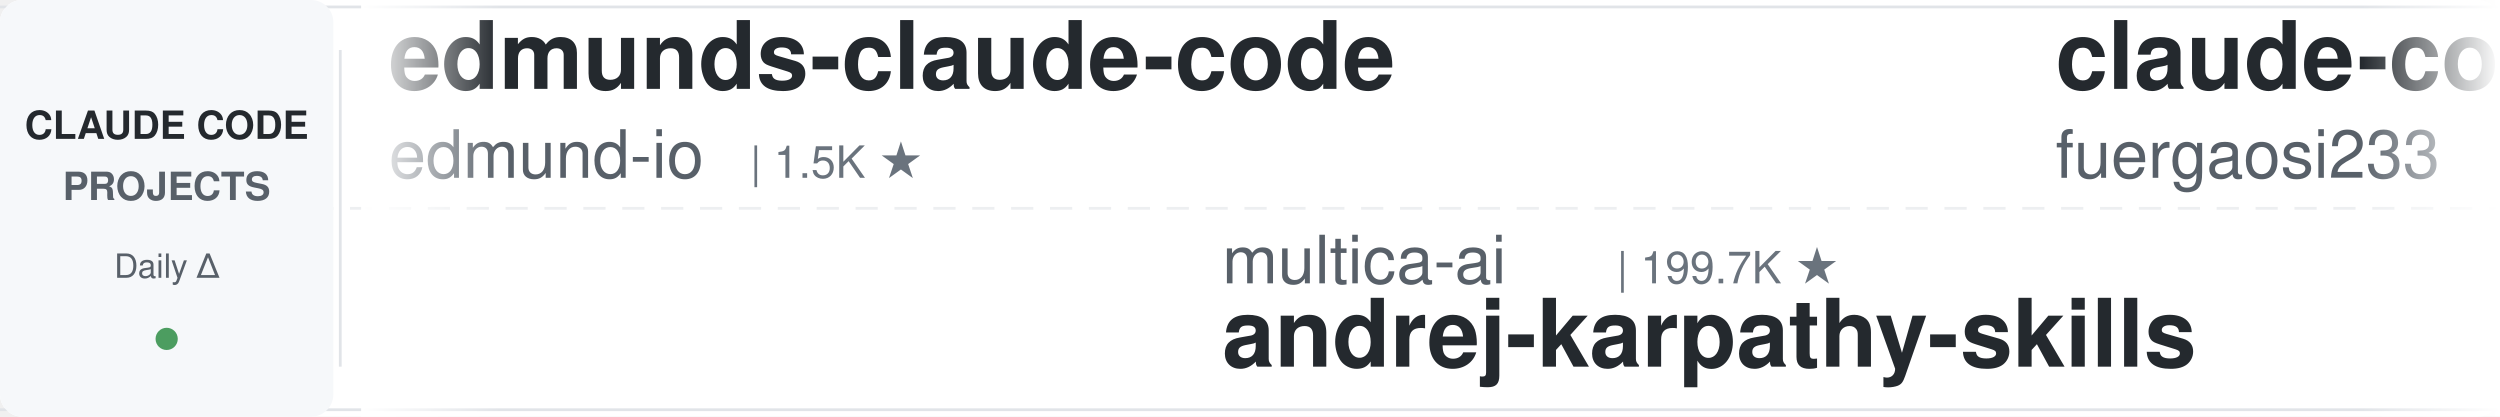
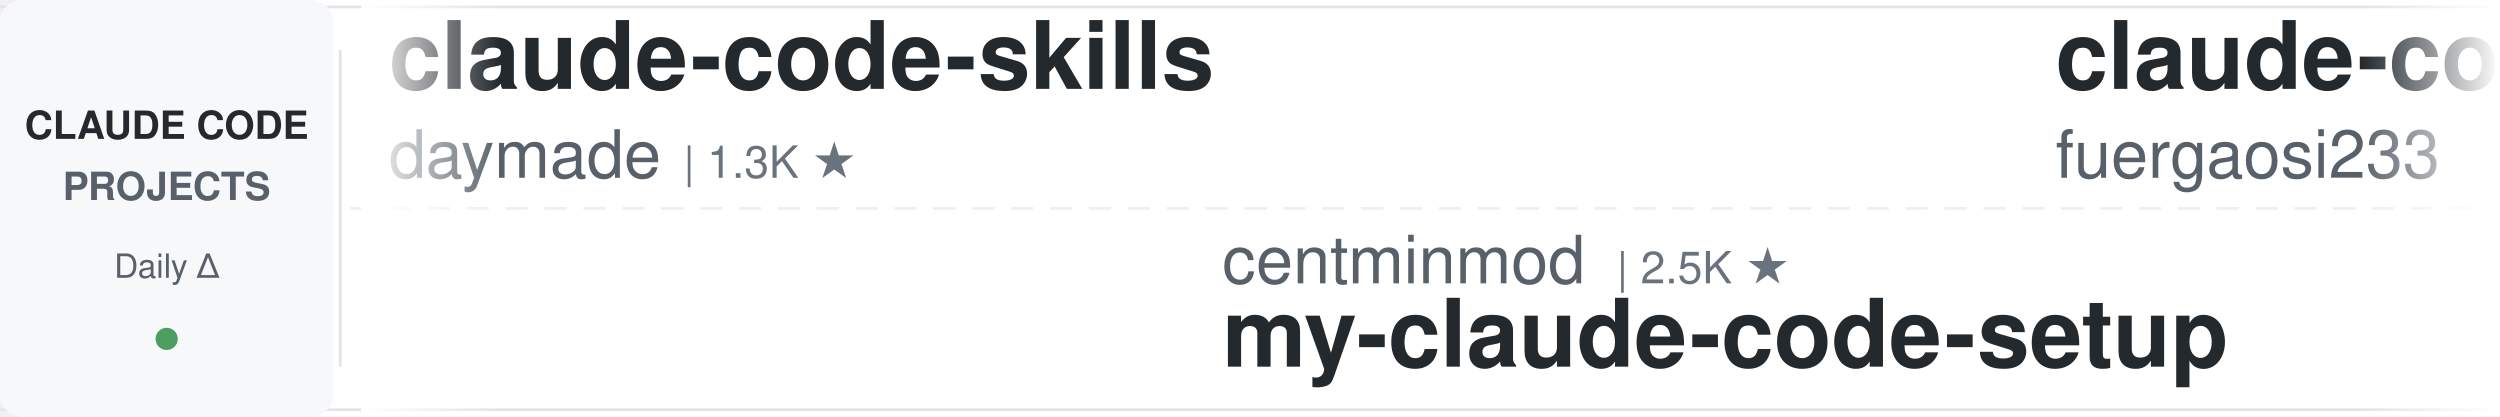
<svg xmlns="http://www.w3.org/2000/svg" width="900" height="150">
  <defs>
    <linearGradient id="leftFade" x1="0%" y1="0%" x2="100%" y2="0%">
      <stop offset="0%" style="stop-color:#ffffff;stop-opacity:1" />
      <stop offset="100%" style="stop-color:#ffffff;stop-opacity:0" />
    </linearGradient>
    <linearGradient id="rightFade" x1="0%" y1="0%" x2="100%" y2="0%">
      <stop offset="0%" style="stop-color:#ffffff;stop-opacity:0" />
      <stop offset="100%" style="stop-color:#ffffff;stop-opacity:1" />
    </linearGradient>
  </defs>
  <rect width="900" height="150" fill="#ffffff" rx="8" />
  <rect x="0" y="2" width="900" height="1" fill="#e1e4e8" />
  <rect x="0" y="147" width="900" height="1" fill="#e1e4e8" />
  <line x1="0" y1="75" x2="900" y2="75" stroke="#e1e4e8" stroke-width="1" stroke-dasharray="8 6" opacity="0.6" />
  <rect x="0" y="0" width="120" height="150" fill="#f6f8fa" rx="8" />
  <text x="60" y="50" font-family="-apple-system, BlinkMacSystemFont, 'Segoe UI', Helvetica, Arial, sans-serif" font-size="14" font-weight="600" fill="#24292e" text-anchor="middle">CLAUDE CODE</text>
  <text x="60" y="72" font-family="-apple-system, BlinkMacSystemFont, 'Segoe UI', Helvetica, Arial, sans-serif" font-size="14" font-weight="600" fill="#586069" text-anchor="middle">PROJECTS</text>
  <text x="60" y="100" font-family="-apple-system, BlinkMacSystemFont, 'Segoe UI', Helvetica, Arial, sans-serif" font-size="12" font-weight="500" fill="#586069" text-anchor="middle">Daily Δ</text>
  <circle cx="60" cy="122" r="4" fill="#22863a" opacity="0.8" />
  <rect x="122" y="18" width="1" height="114" fill="#e1e4e8" />
  <clipPath id="tickerClip">
    <rect x="130" y="0" width="770" height="150" />
  </clipPath>
  <g clip-path="url(#tickerClip)">
    <g id="tickerItems">
      <animateTransform attributeName="transform" attributeType="XML" type="translate" from="0 0" to="-3000 0" dur="54s" repeatCount="indefinite" />
      <g transform="translate(0, 0)">
-         <text x="140" y="32" font-family="-apple-system, BlinkMacSystemFont, 'Segoe UI', Helvetica, Arial, sans-serif" font-size="34" font-weight="600" fill="#24292e">edmunds-claude-code</text>
-         <text x="140" y="64" font-family="-apple-system, BlinkMacSystemFont, 'Segoe UI', Helvetica, Arial, sans-serif" font-size="24" font-weight="400" fill="#586069">edmund-io</text>
-         <text x="270" y="64" font-family="-apple-system, BlinkMacSystemFont, 'Segoe UI', Helvetica, Arial, sans-serif" font-size="16" font-weight="500" fill="#6a737d">| 1.5K ★</text>
+         <text x="140" y="32" font-family="-apple-system, BlinkMacSystemFont, 'Segoe UI', Helvetica, Arial, sans-serif" font-size="34" font-weight="600" fill="#24292e">claude-code-skills</text>
+         <text x="140" y="64" font-family="-apple-system, BlinkMacSystemFont, 'Segoe UI', Helvetica, Arial, sans-serif" font-size="24" font-weight="400" fill="#586069">daymade</text>
+         <text x="246" y="64" font-family="-apple-system, BlinkMacSystemFont, 'Segoe UI', Helvetica, Arial, sans-serif" font-size="16" font-weight="500" fill="#6a737d">| 1.3K ★</text>
      </g>
      <g transform="translate(300, 0)">
-         <text x="140" y="102" font-family="-apple-system, BlinkMacSystemFont, 'Segoe UI', Helvetica, Arial, sans-serif" font-size="24" font-weight="400" fill="#586069">multica-ai</text>
-         <text x="282" y="102" font-family="-apple-system, BlinkMacSystemFont, 'Segoe UI', Helvetica, Arial, sans-serif" font-size="16" font-weight="500" fill="#6a737d">| 199.7K ★</text>
-         <text x="140" y="132" font-family="-apple-system, BlinkMacSystemFont, 'Segoe UI', Helvetica, Arial, sans-serif" font-size="34" font-weight="600" fill="#24292e">andrej-karpathy-skills</text>
+         <text x="140" y="102" font-family="-apple-system, BlinkMacSystemFont, 'Segoe UI', Helvetica, Arial, sans-serif" font-size="24" font-weight="400" fill="#586069">centminmod</text>
+         <text x="282" y="102" font-family="-apple-system, BlinkMacSystemFont, 'Segoe UI', Helvetica, Arial, sans-serif" font-size="16" font-weight="500" fill="#6a737d">| 2.5K ★</text>
+         <text x="140" y="132" font-family="-apple-system, BlinkMacSystemFont, 'Segoe UI', Helvetica, Arial, sans-serif" font-size="34" font-weight="600" fill="#24292e">my-claude-code-setup</text>
      </g>
      <g transform="translate(600, 0)">
        <text x="140" y="32" font-family="-apple-system, BlinkMacSystemFont, 'Segoe UI', Helvetica, Arial, sans-serif" font-size="34" font-weight="600" fill="#24292e">claude-code-proxy</text>
        <text x="140" y="64" font-family="-apple-system, BlinkMacSystemFont, 'Segoe UI', Helvetica, Arial, sans-serif" font-size="24" font-weight="400" fill="#586069">fuergaosi233</text>
        <text x="306" y="64" font-family="-apple-system, BlinkMacSystemFont, 'Segoe UI', Helvetica, Arial, sans-serif" font-size="16" font-weight="500" fill="#6a737d">| 2.8K ★</text>
      </g>
      <g transform="translate(900, 0)">
-         <text x="140" y="102" font-family="-apple-system, BlinkMacSystemFont, 'Segoe UI', Helvetica, Arial, sans-serif" font-size="24" font-weight="400" fill="#586069">Yuyz0112</text>
-         <text x="258" y="102" font-family="-apple-system, BlinkMacSystemFont, 'Segoe UI', Helvetica, Arial, sans-serif" font-size="16" font-weight="500" fill="#6a737d">| 2.4K ★</text>
-         <text x="140" y="132" font-family="-apple-system, BlinkMacSystemFont, 'Segoe UI', Helvetica, Arial, sans-serif" font-size="34" font-weight="600" fill="#24292e">claude-code-reverse</text>
+         <text x="140" y="102" font-family="-apple-system, BlinkMacSystemFont, 'Segoe UI', Helvetica, Arial, sans-serif" font-size="24" font-weight="400" fill="#586069">multica-ai</text>
+         <text x="282" y="102" font-family="-apple-system, BlinkMacSystemFont, 'Segoe UI', Helvetica, Arial, sans-serif" font-size="16" font-weight="500" fill="#6a737d">| 199.8K ★</text>
+         <text x="140" y="132" font-family="-apple-system, BlinkMacSystemFont, 'Segoe UI', Helvetica, Arial, sans-serif" font-size="34" font-weight="600" fill="#24292e">andrej-karpathy-skills</text>
      </g>
      <g transform="translate(1200, 0)">
-         <text x="140" y="32" font-family="-apple-system, BlinkMacSystemFont, 'Segoe UI', Helvetica, Arial, sans-serif" font-size="34" font-weight="600" fill="#24292e">my-claude-code-setup</text>
-         <text x="140" y="64" font-family="-apple-system, BlinkMacSystemFont, 'Segoe UI', Helvetica, Arial, sans-serif" font-size="24" font-weight="400" fill="#586069">centminmod</text>
-         <text x="282" y="64" font-family="-apple-system, BlinkMacSystemFont, 'Segoe UI', Helvetica, Arial, sans-serif" font-size="16" font-weight="500" fill="#6a737d">| 2.5K ★</text>
+         <text x="140" y="32" font-family="-apple-system, BlinkMacSystemFont, 'Segoe UI', Helvetica, Arial, sans-serif" font-size="34" font-weight="600" fill="#24292e">how-claude-code-works</text>
+         <text x="140" y="64" font-family="-apple-system, BlinkMacSystemFont, 'Segoe UI', Helvetica, Arial, sans-serif" font-size="24" font-weight="400" fill="#586069">Windy3f3f3f3f</text>
+         <text x="318" y="64" font-family="-apple-system, BlinkMacSystemFont, 'Segoe UI', Helvetica, Arial, sans-serif" font-size="16" font-weight="500" fill="#6a737d">| 3.4K ★</text>
      </g>
      <g transform="translate(1500, 0)">
-         <text x="140" y="102" font-family="-apple-system, BlinkMacSystemFont, 'Segoe UI', Helvetica, Arial, sans-serif" font-size="24" font-weight="400" fill="#586069">pedrohcgs</text>
-         <text x="270" y="102" font-family="-apple-system, BlinkMacSystemFont, 'Segoe UI', Helvetica, Arial, sans-serif" font-size="16" font-weight="500" fill="#6a737d">| 1.4K ★</text>
-         <text x="140" y="132" font-family="-apple-system, BlinkMacSystemFont, 'Segoe UI', Helvetica, Arial, sans-serif" font-size="34" font-weight="600" fill="#24292e">claude-code-my-workflow</text>
+         <text x="140" y="102" font-family="-apple-system, BlinkMacSystemFont, 'Segoe UI', Helvetica, Arial, sans-serif" font-size="24" font-weight="400" fill="#586069">Yeachan-Heo</text>
+         <text x="294" y="102" font-family="-apple-system, BlinkMacSystemFont, 'Segoe UI', Helvetica, Arial, sans-serif" font-size="16" font-weight="500" fill="#6a737d">| 38.3K ★</text>
+         <text x="140" y="132" font-family="-apple-system, BlinkMacSystemFont, 'Segoe UI', Helvetica, Arial, sans-serif" font-size="34" font-weight="600" fill="#24292e">oh-my-claudecode</text>
      </g>
      <g transform="translate(1800, 0)">
-         <text x="140" y="32" font-family="-apple-system, BlinkMacSystemFont, 'Segoe UI', Helvetica, Arial, sans-serif" font-size="34" font-weight="600" fill="#24292e">everything-claude-code-z...</text>
-         <text x="140" y="64" font-family="-apple-system, BlinkMacSystemFont, 'Segoe UI', Helvetica, Arial, sans-serif" font-size="24" font-weight="400" fill="#586069">xu-xiang</text>
-         <text x="258" y="64" font-family="-apple-system, BlinkMacSystemFont, 'Segoe UI', Helvetica, Arial, sans-serif" font-size="16" font-weight="500" fill="#6a737d">| 1.8K ★</text>
+         <text x="140" y="32" font-family="-apple-system, BlinkMacSystemFont, 'Segoe UI', Helvetica, Arial, sans-serif" font-size="34" font-weight="600" fill="#24292e">claude-code-ultimate-gui...</text>
+         <text x="140" y="64" font-family="-apple-system, BlinkMacSystemFont, 'Segoe UI', Helvetica, Arial, sans-serif" font-size="24" font-weight="400" fill="#586069">FlorianBruniaux</text>
+         <text x="342" y="64" font-family="-apple-system, BlinkMacSystemFont, 'Segoe UI', Helvetica, Arial, sans-serif" font-size="16" font-weight="500" fill="#6a737d">| 5.7K ★</text>
      </g>
      <g transform="translate(2100, 0)">
-         <text x="140" y="102" font-family="-apple-system, BlinkMacSystemFont, 'Segoe UI', Helvetica, Arial, sans-serif" font-size="24" font-weight="400" fill="#586069">darcyegb</text>
-         <text x="258" y="102" font-family="-apple-system, BlinkMacSystemFont, 'Segoe UI', Helvetica, Arial, sans-serif" font-size="16" font-weight="500" fill="#6a737d">| 753 ★</text>
-         <text x="140" y="132" font-family="-apple-system, BlinkMacSystemFont, 'Segoe UI', Helvetica, Arial, sans-serif" font-size="34" font-weight="600" fill="#24292e">ClaudeCodeAgents</text>
+         <text x="140" y="102" font-family="-apple-system, BlinkMacSystemFont, 'Segoe UI', Helvetica, Arial, sans-serif" font-size="24" font-weight="400" fill="#586069">Alishahryar1</text>
+         <text x="306" y="102" font-family="-apple-system, BlinkMacSystemFont, 'Segoe UI', Helvetica, Arial, sans-serif" font-size="16" font-weight="500" fill="#6a737d">| 44.4K ★</text>
+         <text x="140" y="132" font-family="-apple-system, BlinkMacSystemFont, 'Segoe UI', Helvetica, Arial, sans-serif" font-size="34" font-weight="600" fill="#24292e">free-claude-code</text>
      </g>
      <g transform="translate(2400, 0)">
-         <text x="140" y="32" font-family="-apple-system, BlinkMacSystemFont, 'Segoe UI', Helvetica, Arial, sans-serif" font-size="34" font-weight="600" fill="#24292e">sc-claude-code-files</text>
-         <text x="140" y="64" font-family="-apple-system, BlinkMacSystemFont, 'Segoe UI', Helvetica, Arial, sans-serif" font-size="24" font-weight="400" fill="#586069">https-deeplearning-ai</text>
-         <text x="414" y="64" font-family="-apple-system, BlinkMacSystemFont, 'Segoe UI', Helvetica, Arial, sans-serif" font-size="16" font-weight="500" fill="#6a737d">| 538 ★</text>
+         <text x="140" y="32" font-family="-apple-system, BlinkMacSystemFont, 'Segoe UI', Helvetica, Arial, sans-serif" font-size="34" font-weight="600" fill="#24292e">claude-code-rust</text>
+         <text x="140" y="64" font-family="-apple-system, BlinkMacSystemFont, 'Segoe UI', Helvetica, Arial, sans-serif" font-size="24" font-weight="400" fill="#586069">lorryjovens-hub</text>
+         <text x="342" y="64" font-family="-apple-system, BlinkMacSystemFont, 'Segoe UI', Helvetica, Arial, sans-serif" font-size="16" font-weight="500" fill="#6a737d">| 1.7K ★</text>
      </g>
      <g transform="translate(2700, 0)">
-         <text x="140" y="102" font-family="-apple-system, BlinkMacSystemFont, 'Segoe UI', Helvetica, Arial, sans-serif" font-size="24" font-weight="400" fill="#586069">oboard</text>
-         <text x="234" y="102" font-family="-apple-system, BlinkMacSystemFont, 'Segoe UI', Helvetica, Arial, sans-serif" font-size="16" font-weight="500" fill="#6a737d">| 3.3K ★</text>
-         <text x="140" y="132" font-family="-apple-system, BlinkMacSystemFont, 'Segoe UI', Helvetica, Arial, sans-serif" font-size="34" font-weight="600" fill="#24292e">claude-code-rev</text>
+         <text x="140" y="102" font-family="-apple-system, BlinkMacSystemFont, 'Segoe UI', Helvetica, Arial, sans-serif" font-size="24" font-weight="400" fill="#586069">VoltAgent</text>
+         <text x="270" y="102" font-family="-apple-system, BlinkMacSystemFont, 'Segoe UI', Helvetica, Arial, sans-serif" font-size="16" font-weight="500" fill="#6a737d">| 24.0K ★</text>
+         <text x="140" y="132" font-family="-apple-system, BlinkMacSystemFont, 'Segoe UI', Helvetica, Arial, sans-serif" font-size="34" font-weight="600" fill="#24292e">awesome-claude-code-suba...</text>
      </g>
      <g transform="translate(3000, 0)">
-         <text x="140" y="32" font-family="-apple-system, BlinkMacSystemFont, 'Segoe UI', Helvetica, Arial, sans-serif" font-size="34" font-weight="600" fill="#24292e">edmunds-claude-code</text>
-         <text x="140" y="64" font-family="-apple-system, BlinkMacSystemFont, 'Segoe UI', Helvetica, Arial, sans-serif" font-size="24" font-weight="400" fill="#586069">edmund-io</text>
-         <text x="270" y="64" font-family="-apple-system, BlinkMacSystemFont, 'Segoe UI', Helvetica, Arial, sans-serif" font-size="16" font-weight="500" fill="#6a737d">| 1.5K ★</text>
+         <text x="140" y="32" font-family="-apple-system, BlinkMacSystemFont, 'Segoe UI', Helvetica, Arial, sans-serif" font-size="34" font-weight="600" fill="#24292e">claude-code-skills</text>
+         <text x="140" y="64" font-family="-apple-system, BlinkMacSystemFont, 'Segoe UI', Helvetica, Arial, sans-serif" font-size="24" font-weight="400" fill="#586069">daymade</text>
+         <text x="246" y="64" font-family="-apple-system, BlinkMacSystemFont, 'Segoe UI', Helvetica, Arial, sans-serif" font-size="16" font-weight="500" fill="#6a737d">| 1.3K ★</text>
      </g>
      <g transform="translate(3300, 0)">
-         <text x="140" y="102" font-family="-apple-system, BlinkMacSystemFont, 'Segoe UI', Helvetica, Arial, sans-serif" font-size="24" font-weight="400" fill="#586069">multica-ai</text>
-         <text x="282" y="102" font-family="-apple-system, BlinkMacSystemFont, 'Segoe UI', Helvetica, Arial, sans-serif" font-size="16" font-weight="500" fill="#6a737d">| 199.7K ★</text>
-         <text x="140" y="132" font-family="-apple-system, BlinkMacSystemFont, 'Segoe UI', Helvetica, Arial, sans-serif" font-size="34" font-weight="600" fill="#24292e">andrej-karpathy-skills</text>
+         <text x="140" y="102" font-family="-apple-system, BlinkMacSystemFont, 'Segoe UI', Helvetica, Arial, sans-serif" font-size="24" font-weight="400" fill="#586069">centminmod</text>
+         <text x="282" y="102" font-family="-apple-system, BlinkMacSystemFont, 'Segoe UI', Helvetica, Arial, sans-serif" font-size="16" font-weight="500" fill="#6a737d">| 2.5K ★</text>
+         <text x="140" y="132" font-family="-apple-system, BlinkMacSystemFont, 'Segoe UI', Helvetica, Arial, sans-serif" font-size="34" font-weight="600" fill="#24292e">my-claude-code-setup</text>
      </g>
      <g transform="translate(3600, 0)">
        <text x="140" y="32" font-family="-apple-system, BlinkMacSystemFont, 'Segoe UI', Helvetica, Arial, sans-serif" font-size="34" font-weight="600" fill="#24292e">claude-code-proxy</text>
        <text x="140" y="64" font-family="-apple-system, BlinkMacSystemFont, 'Segoe UI', Helvetica, Arial, sans-serif" font-size="24" font-weight="400" fill="#586069">fuergaosi233</text>
        <text x="306" y="64" font-family="-apple-system, BlinkMacSystemFont, 'Segoe UI', Helvetica, Arial, sans-serif" font-size="16" font-weight="500" fill="#6a737d">| 2.8K ★</text>
      </g>
      <g transform="translate(3900, 0)">
-         <text x="140" y="102" font-family="-apple-system, BlinkMacSystemFont, 'Segoe UI', Helvetica, Arial, sans-serif" font-size="24" font-weight="400" fill="#586069">Yuyz0112</text>
-         <text x="258" y="102" font-family="-apple-system, BlinkMacSystemFont, 'Segoe UI', Helvetica, Arial, sans-serif" font-size="16" font-weight="500" fill="#6a737d">| 2.4K ★</text>
-         <text x="140" y="132" font-family="-apple-system, BlinkMacSystemFont, 'Segoe UI', Helvetica, Arial, sans-serif" font-size="34" font-weight="600" fill="#24292e">claude-code-reverse</text>
+         <text x="140" y="102" font-family="-apple-system, BlinkMacSystemFont, 'Segoe UI', Helvetica, Arial, sans-serif" font-size="24" font-weight="400" fill="#586069">multica-ai</text>
+         <text x="282" y="102" font-family="-apple-system, BlinkMacSystemFont, 'Segoe UI', Helvetica, Arial, sans-serif" font-size="16" font-weight="500" fill="#6a737d">| 199.8K ★</text>
+         <text x="140" y="132" font-family="-apple-system, BlinkMacSystemFont, 'Segoe UI', Helvetica, Arial, sans-serif" font-size="34" font-weight="600" fill="#24292e">andrej-karpathy-skills</text>
      </g>
    </g>
  </g>
  <rect x="130" y="0" width="50" height="150" fill="url(#leftFade)" />
  <rect x="850" y="0" width="50" height="150" fill="url(#rightFade)" />
</svg>
